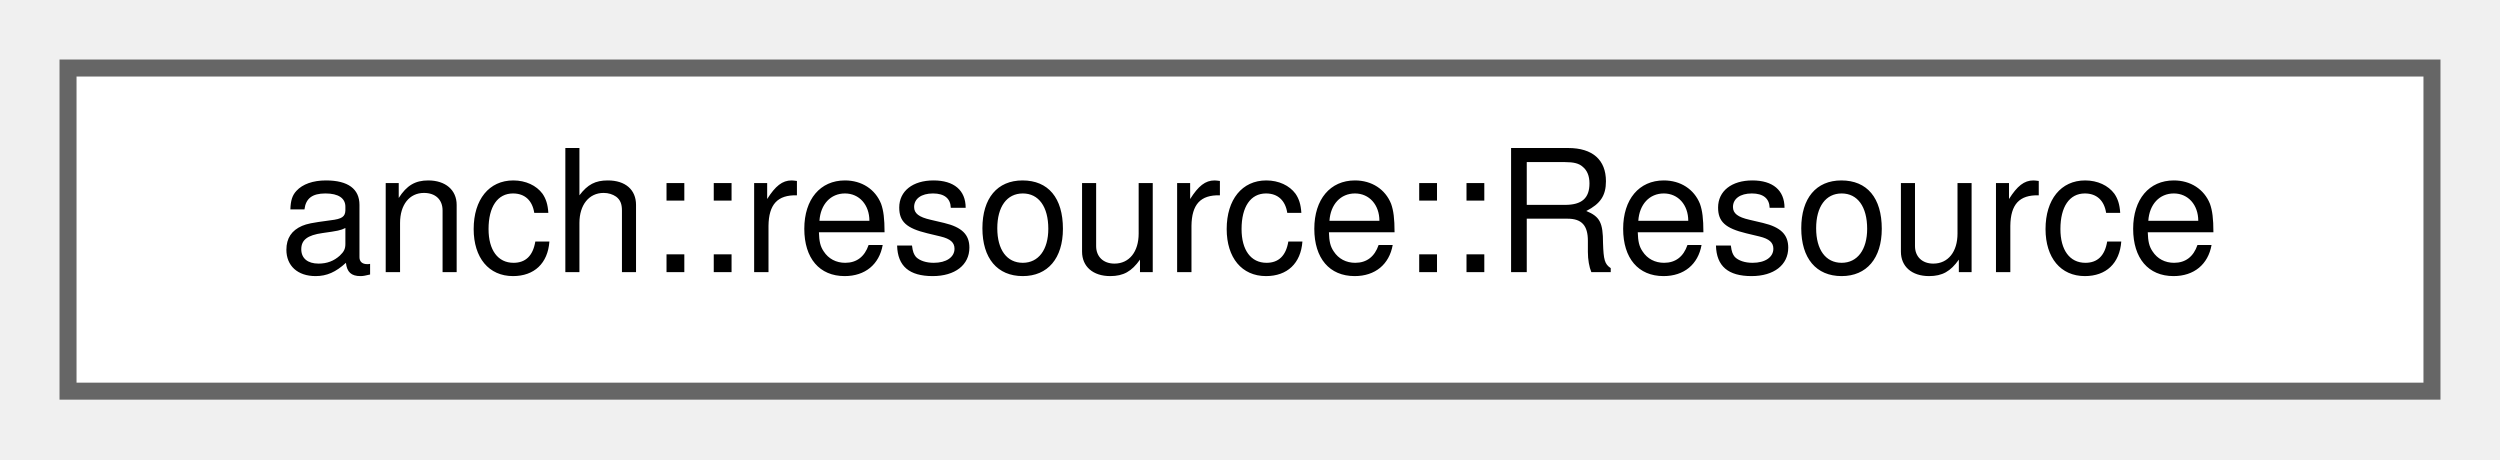
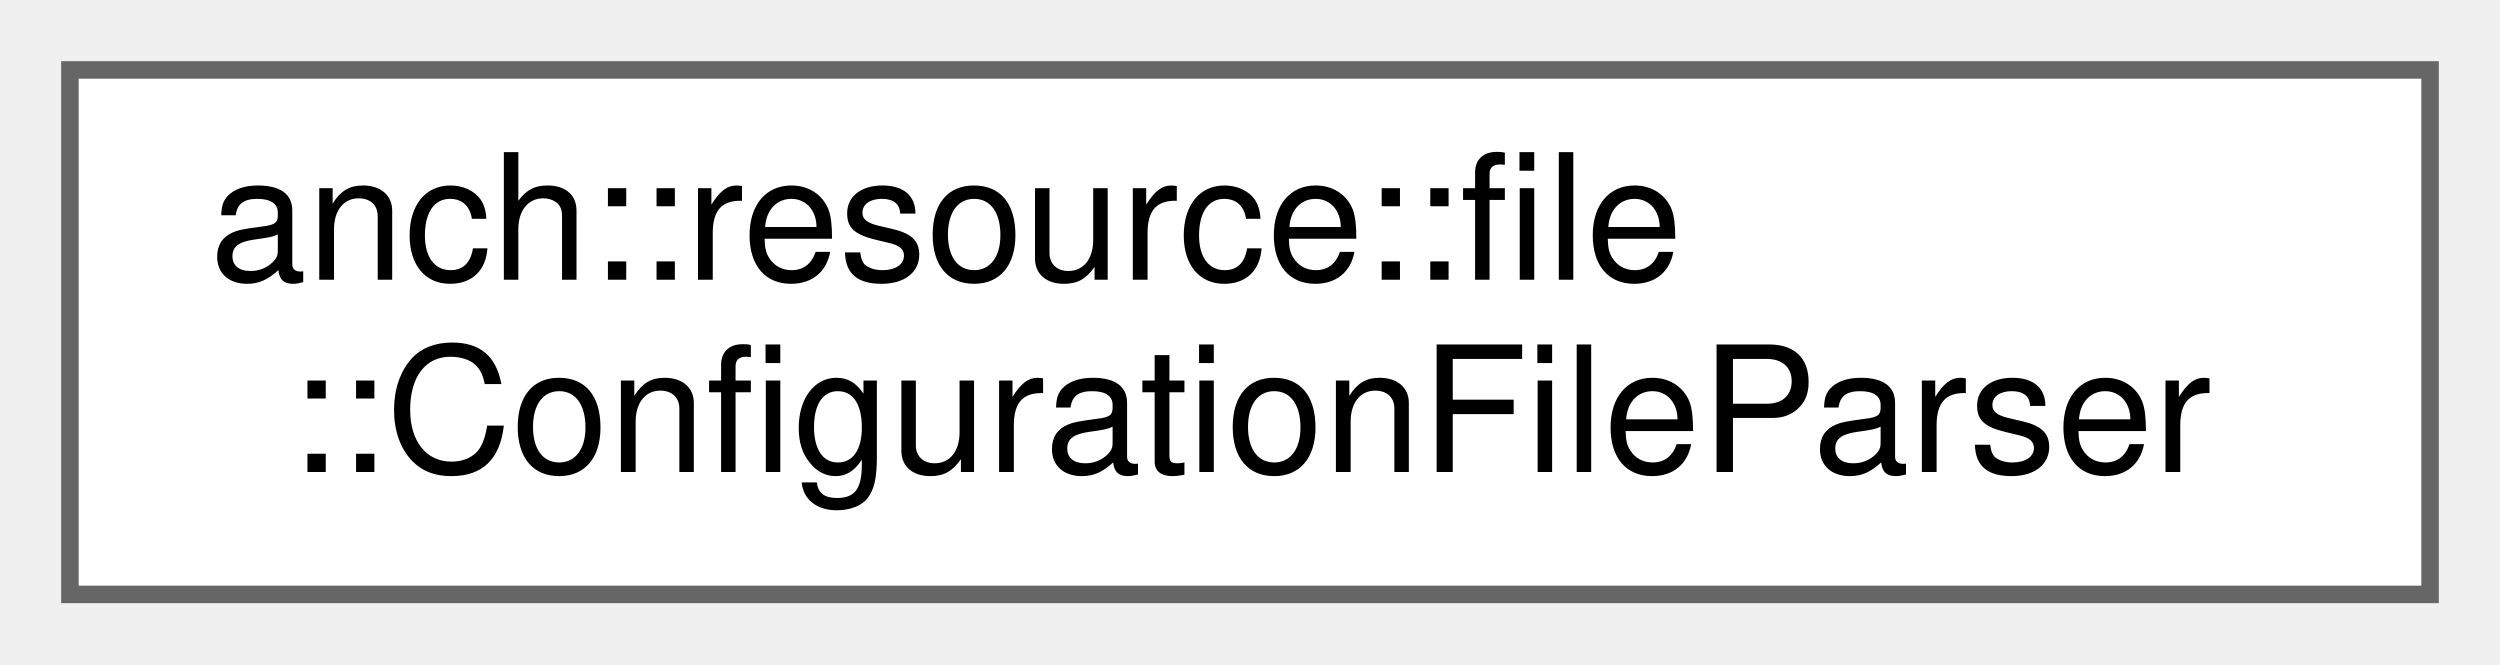
- <svg xmlns="http://www.w3.org/2000/svg" xmlns:xlink="http://www.w3.org/1999/xlink" width="147pt" height="27pt" viewBox="0.00 0.00 147.00 27.00">
-   <g id="graph0" class="graph" transform="scale(1 1) rotate(0) translate(4 23)">
+ <svg xmlns="http://www.w3.org/2000/svg" xmlns:xlink="http://www.w3.org/1999/xlink" width="143pt" height="38pt" viewBox="0.00 0.00 143.00 38.00">
+   <g id="graph0" class="graph" transform="scale(1 1) rotate(0) translate(4 34)">
    <g id="node1" class="node">
      <g id="a_node1">
-         <a xlink:href="classanch_1_1resource_1_1_resource.html" target="_top" xlink:title=" ">
-           <polygon fill="white" stroke="#666666" points="139,-19 0,-19 0,0 139,0 139,-19" />
-           <text text-anchor="middle" x="69.5" y="-7" font-family="Helvetica,sans-Serif" font-size="10.00">anch::resource::Resource</text>
+         <a xlink:href="classanch_1_1resource_1_1file_1_1_configuration_file_parser.html" target="_top" xlink:title=" ">
+           <polygon fill="white" stroke="#666666" points="135,-30 0,-30 0,0 135,0 135,-30" />
+           <text text-anchor="start" x="8" y="-18" font-family="Helvetica,sans-Serif" font-size="10.00">anch::resource::file</text>
+           <text text-anchor="middle" x="67.5" y="-7" font-family="Helvetica,sans-Serif" font-size="10.00">::ConfigurationFileParser</text>
        </a>
      </g>
    </g>
  </g>
</svg>
